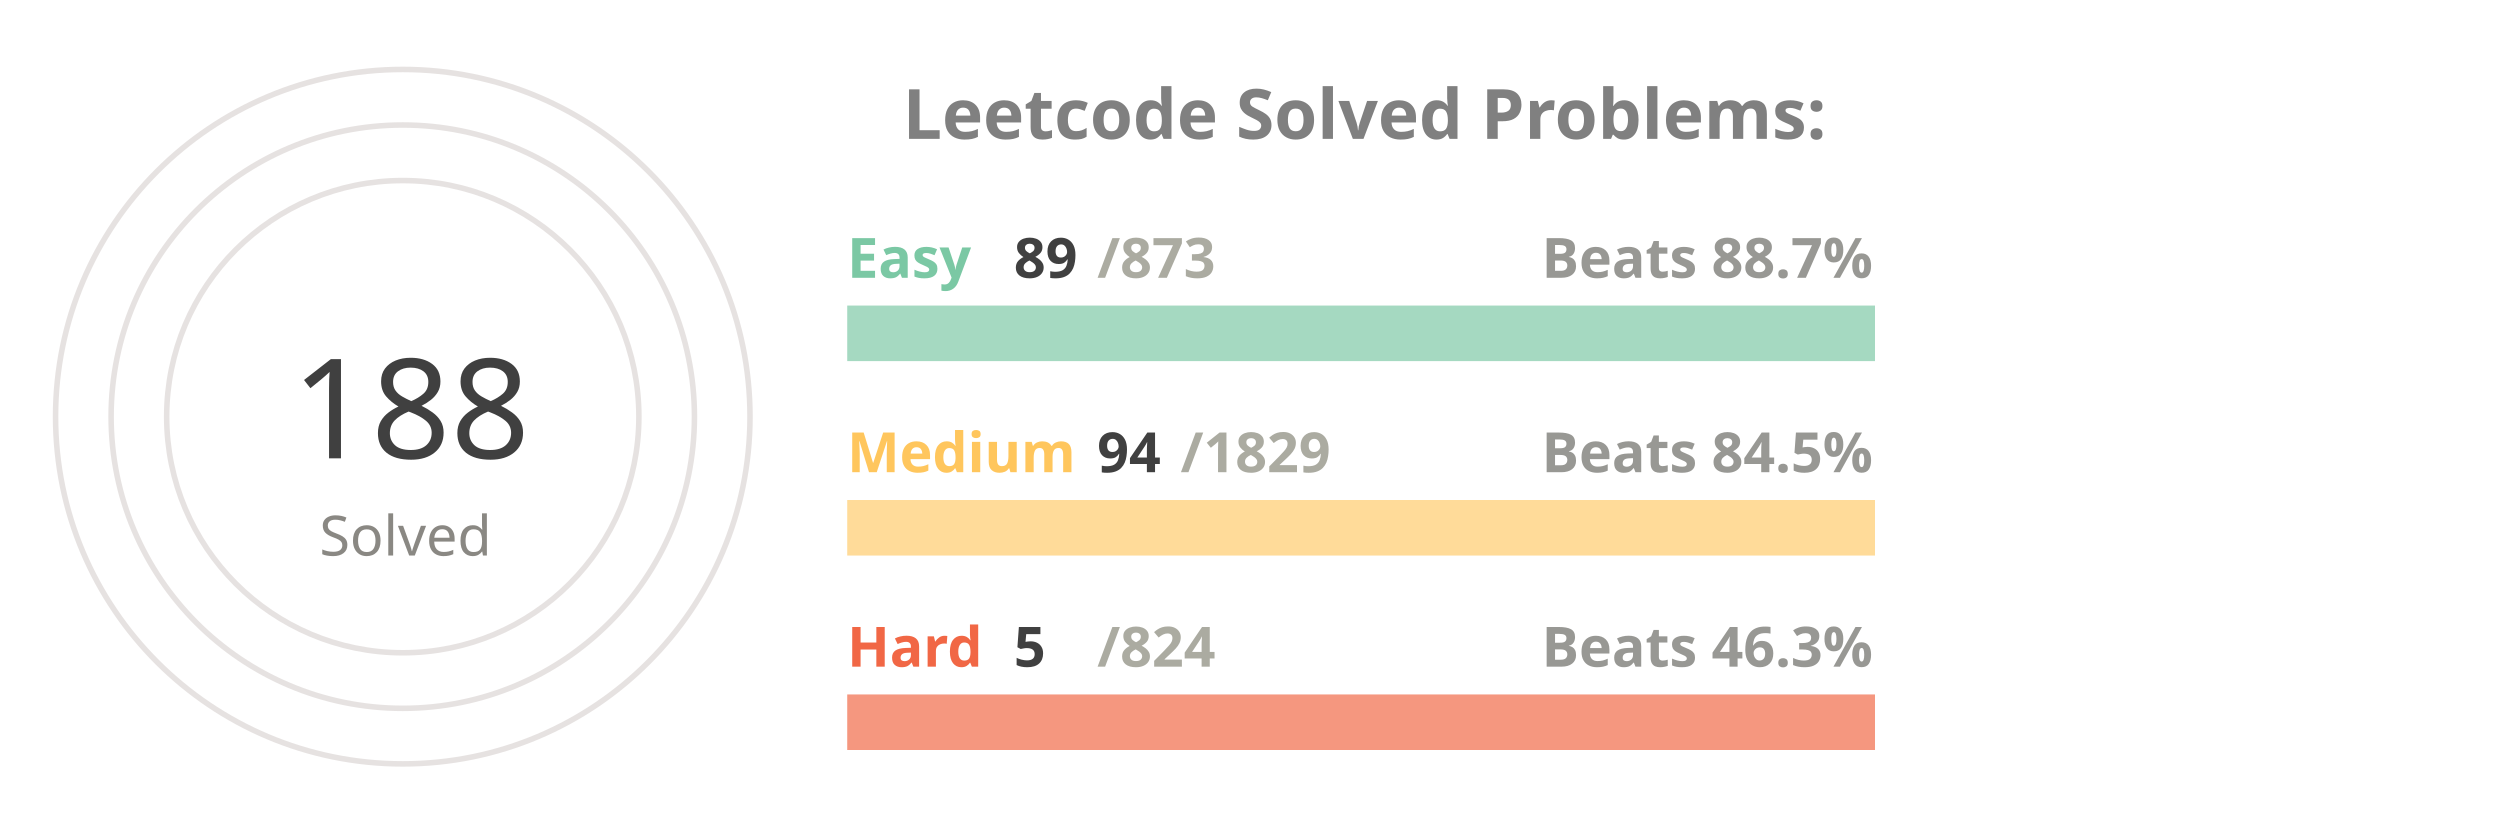
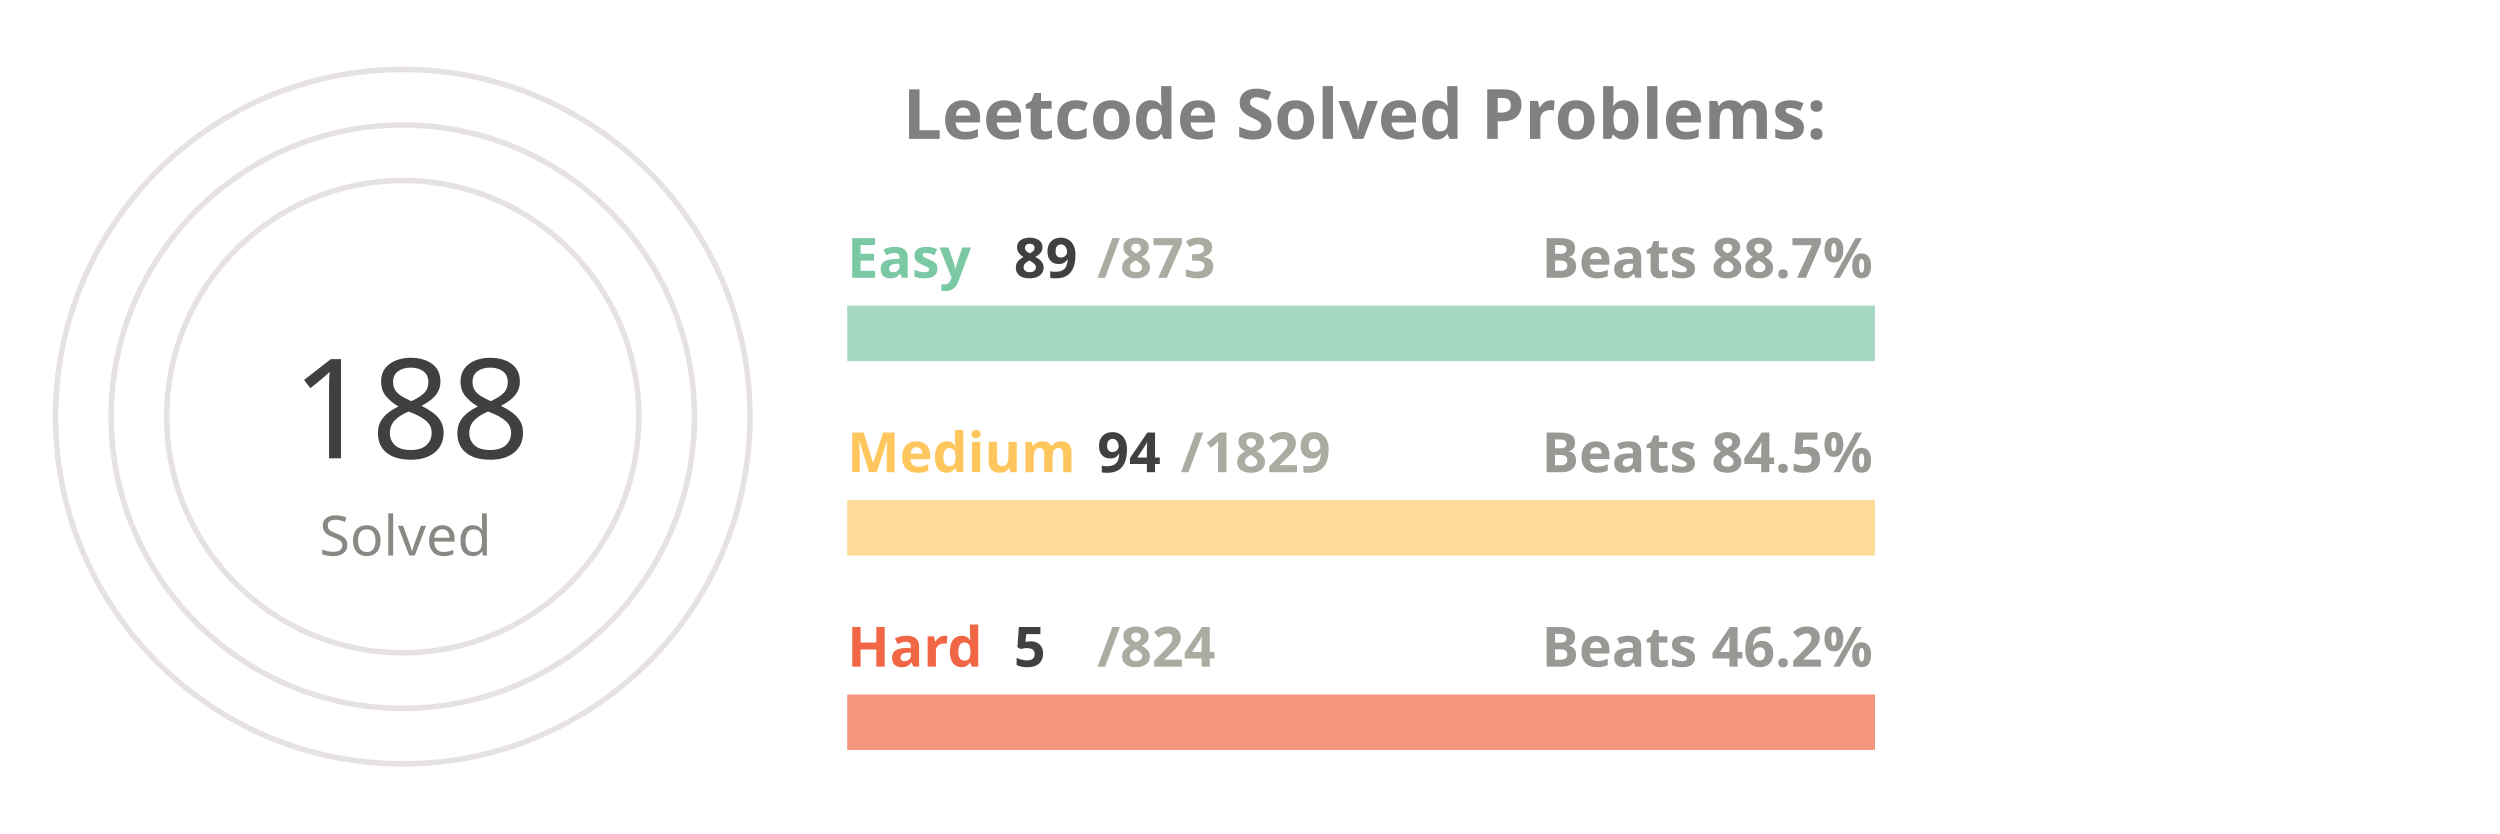
<svg xmlns="http://www.w3.org/2000/svg" viewBox="0 0 650 300" height="200px" width="600px">
  <style>
.label {
	font: bold 25px sans-serif;
	color: #404040;
	-webkit-text-stroke: 1px white;
  }
.name {
	font: bold 20px sans-serif;
	color: #404040;
  }

.line {
	stroke-dasharray: 1000;
	stroke-dashoffset: 1000;
	animation: dash 3.5s ease-in-out forwards;	
	animation-iteration-count: infinite;
	animation-direction: alternate-reverse;
}

.totalSum {
	font: 50px sans-serif;
}

.totalSumLabel {
	font: 20px sans-serif;
}

.path {
	stroke-dasharray: 1000;
	stroke-dashoffset: 1000;
	animation: dash 3.5s ease-in-out forwards;	
	animation-iteration-count: infinite;
	animation-direction: alternate-reverse;
}
  
@keyframes dash {
	to {
		stroke-dashoffset: 0;
	}
}

</style>
  <g stroke="#E6E2E1" fill="none" stroke-width="2">
    <circle cx="20" cy="150" r="125" />
    <circle cx="20" cy="150" r="105" />
    <circle cx="20" cy="150" r="85" />
  </g>
  <g fill="none" stroke-width="20">
    <line x1="180" y1="120" x2="550" y2="120" stroke="#a5d9c1" />
    <line x1="180" y1="190" x2="550" y2="190" stroke="#ffdb99" />
    <line x1="180" y1="260" x2="550" y2="260" stroke="#f5977f" />
  </g>
  <g fill="none" stroke-width="20" class="line">
    <line x1="180" y1="120" x2="217" y2="120" stroke="#7BC8A4" />
    <line x1="180" y1="190" x2="199" y2="190" stroke="#FFC65D" />
    <line x1="180" y1="260" x2="182" y2="260" stroke="#F16745" />
  </g>
  <g fill="none" stroke-width="20" stroke-linecap="round" class="path">
    <path d="M 20 25 A 125 125 45 0 1 93 48" stroke="#7BC8A4" />
    <path d="M 20 45 A 105 105 45 0 1 52 50" stroke="#FFC65D" />
    <path d="M 20 65 A 85 85 45 0 1 20 65" stroke="#F16745" />
  </g>
  <g class="name">
    <text x="180" y="100" fill="#7BC8A4">Easy</text>
    <text x="240" y="100" fill="#404040">89</text>
    <text x="270" y="100" fill="#ABABA1">/873</text>
    <text x="430" y="100" fill="#989894">Beats 88.7%</text>
    <text x="180" y="170" fill="#FFC65D">Medium</text>
    <text x="270" y="170" fill="#404040">94</text>
    <text x="300" y="170" fill="#ABABA1">/1829</text>
    <text x="430" y="170" fill="#989894">Beats 84.5%</text>
    <text x="180" y="240" fill="#F16745">Hard</text>
    <text x="240" y="240" fill="#404040">5</text>
    <text x="270" y="240" fill="#ABABA1">/824</text>
-     <text x="430" y="240" fill="#989894">Beats 46.3%</text>
+     <text x="430" y="240" fill="#989894">Beats 46.2%</text>
  </g>
  <g>
    <text x="-20" y="165" fill="#404040" class="totalSum">188</text>
    <text x="-10" y="200" fill="#8A8883" class="totalSumLabel">Solved</text>
  </g>
  <g class="label">
    <text x="200" y="50" fill="gray">Leetcode Solved Problems:</text>
  </g>
</svg>
